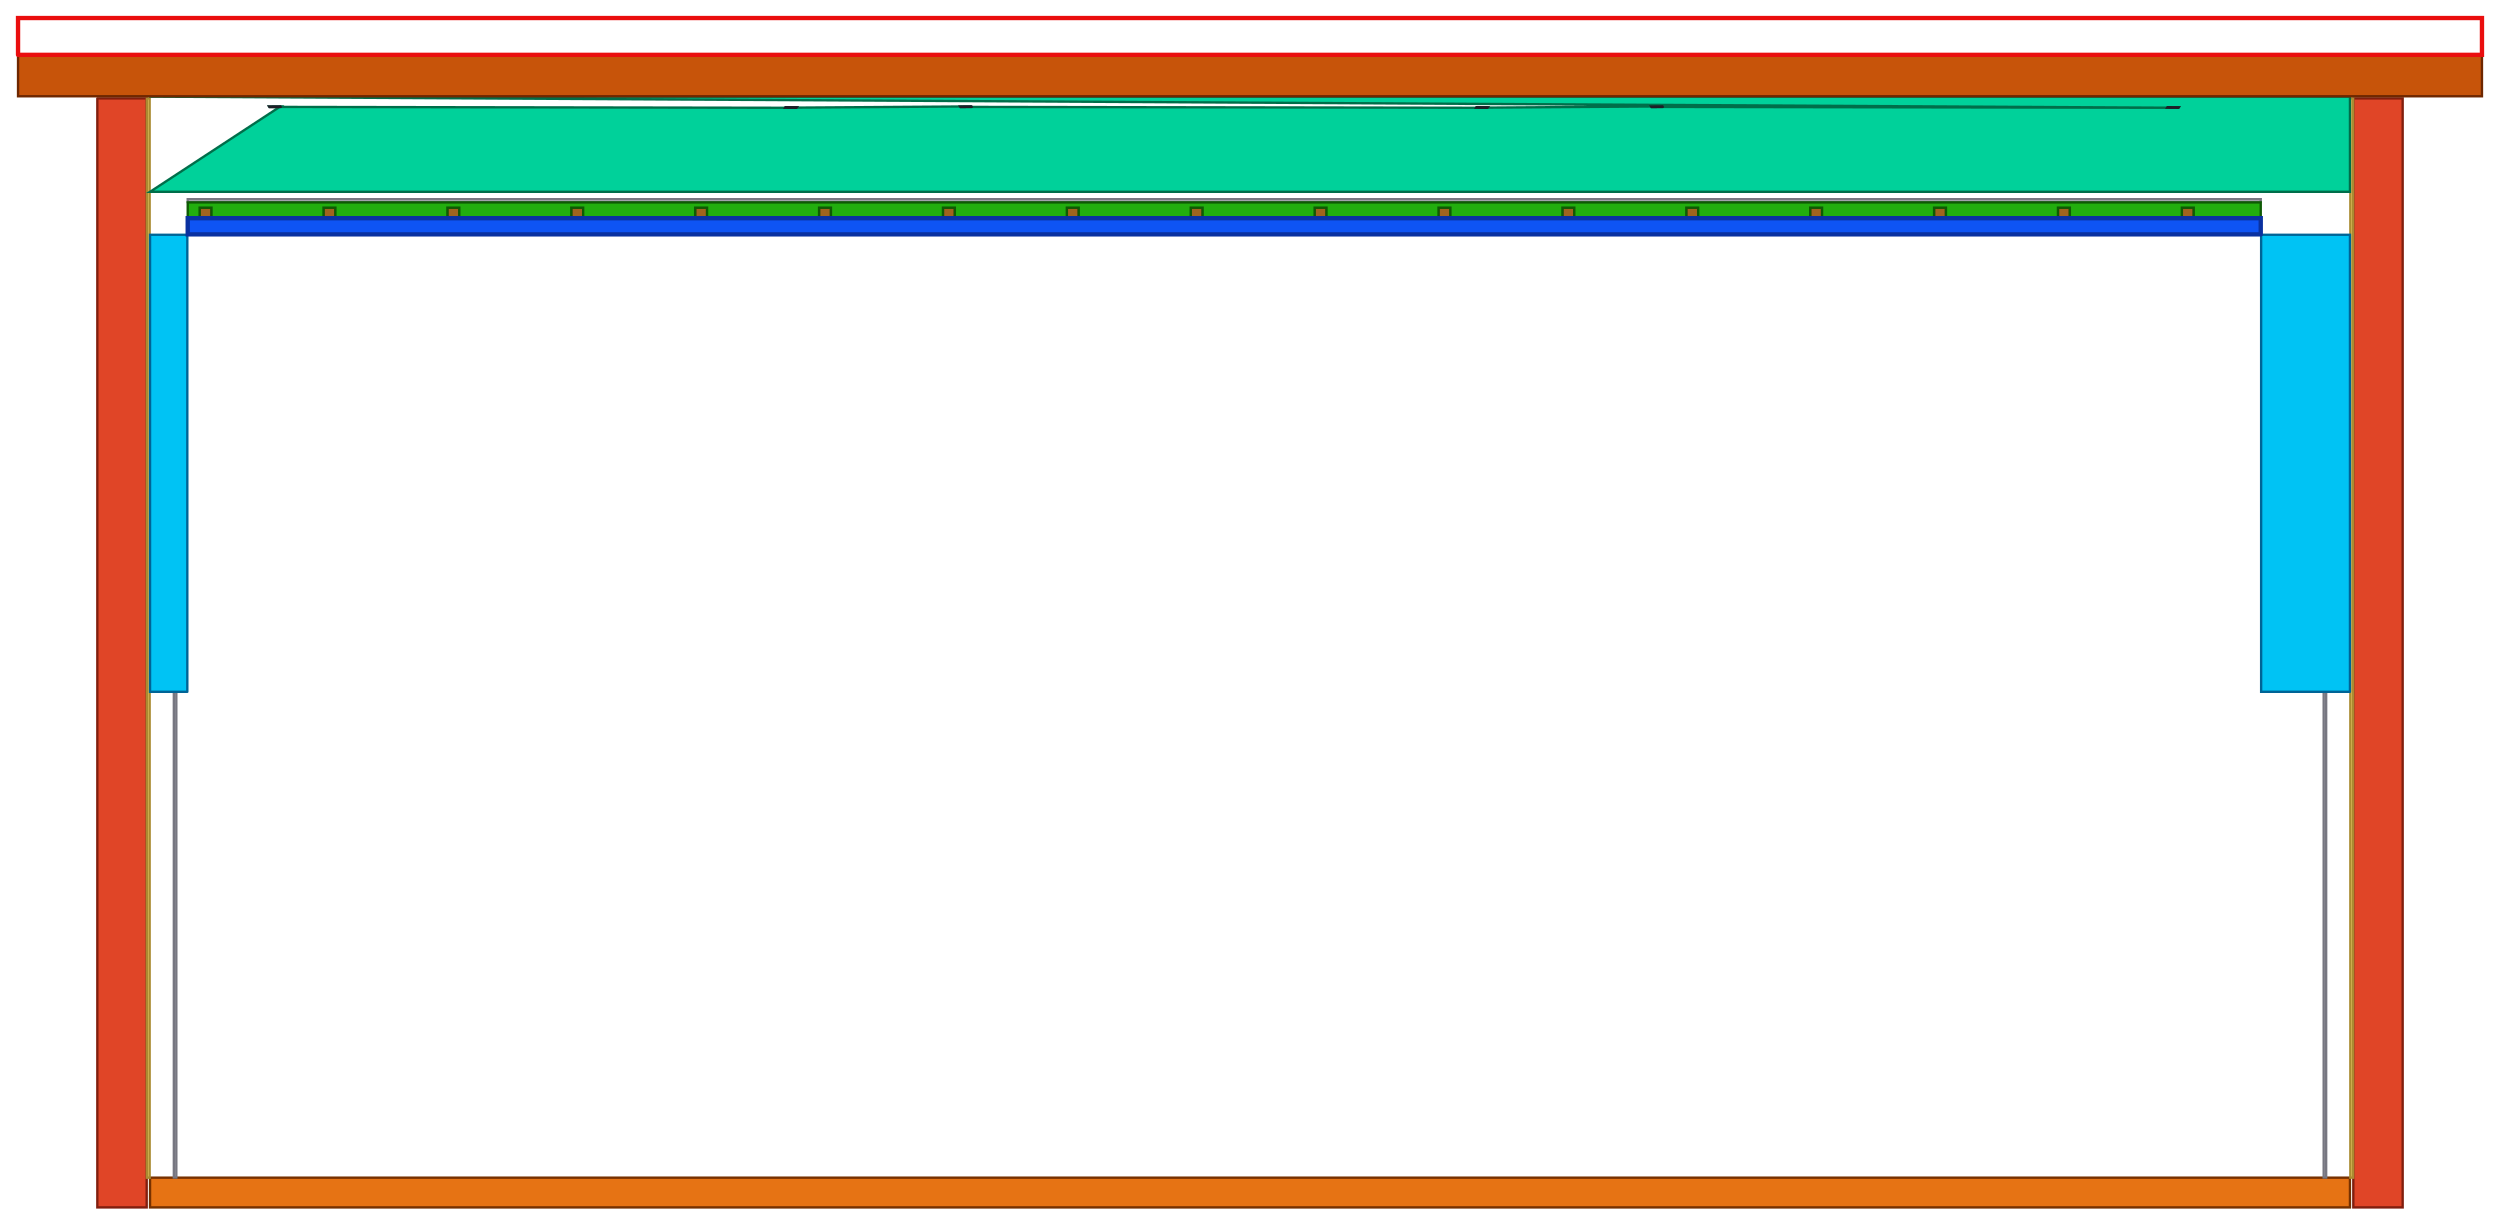
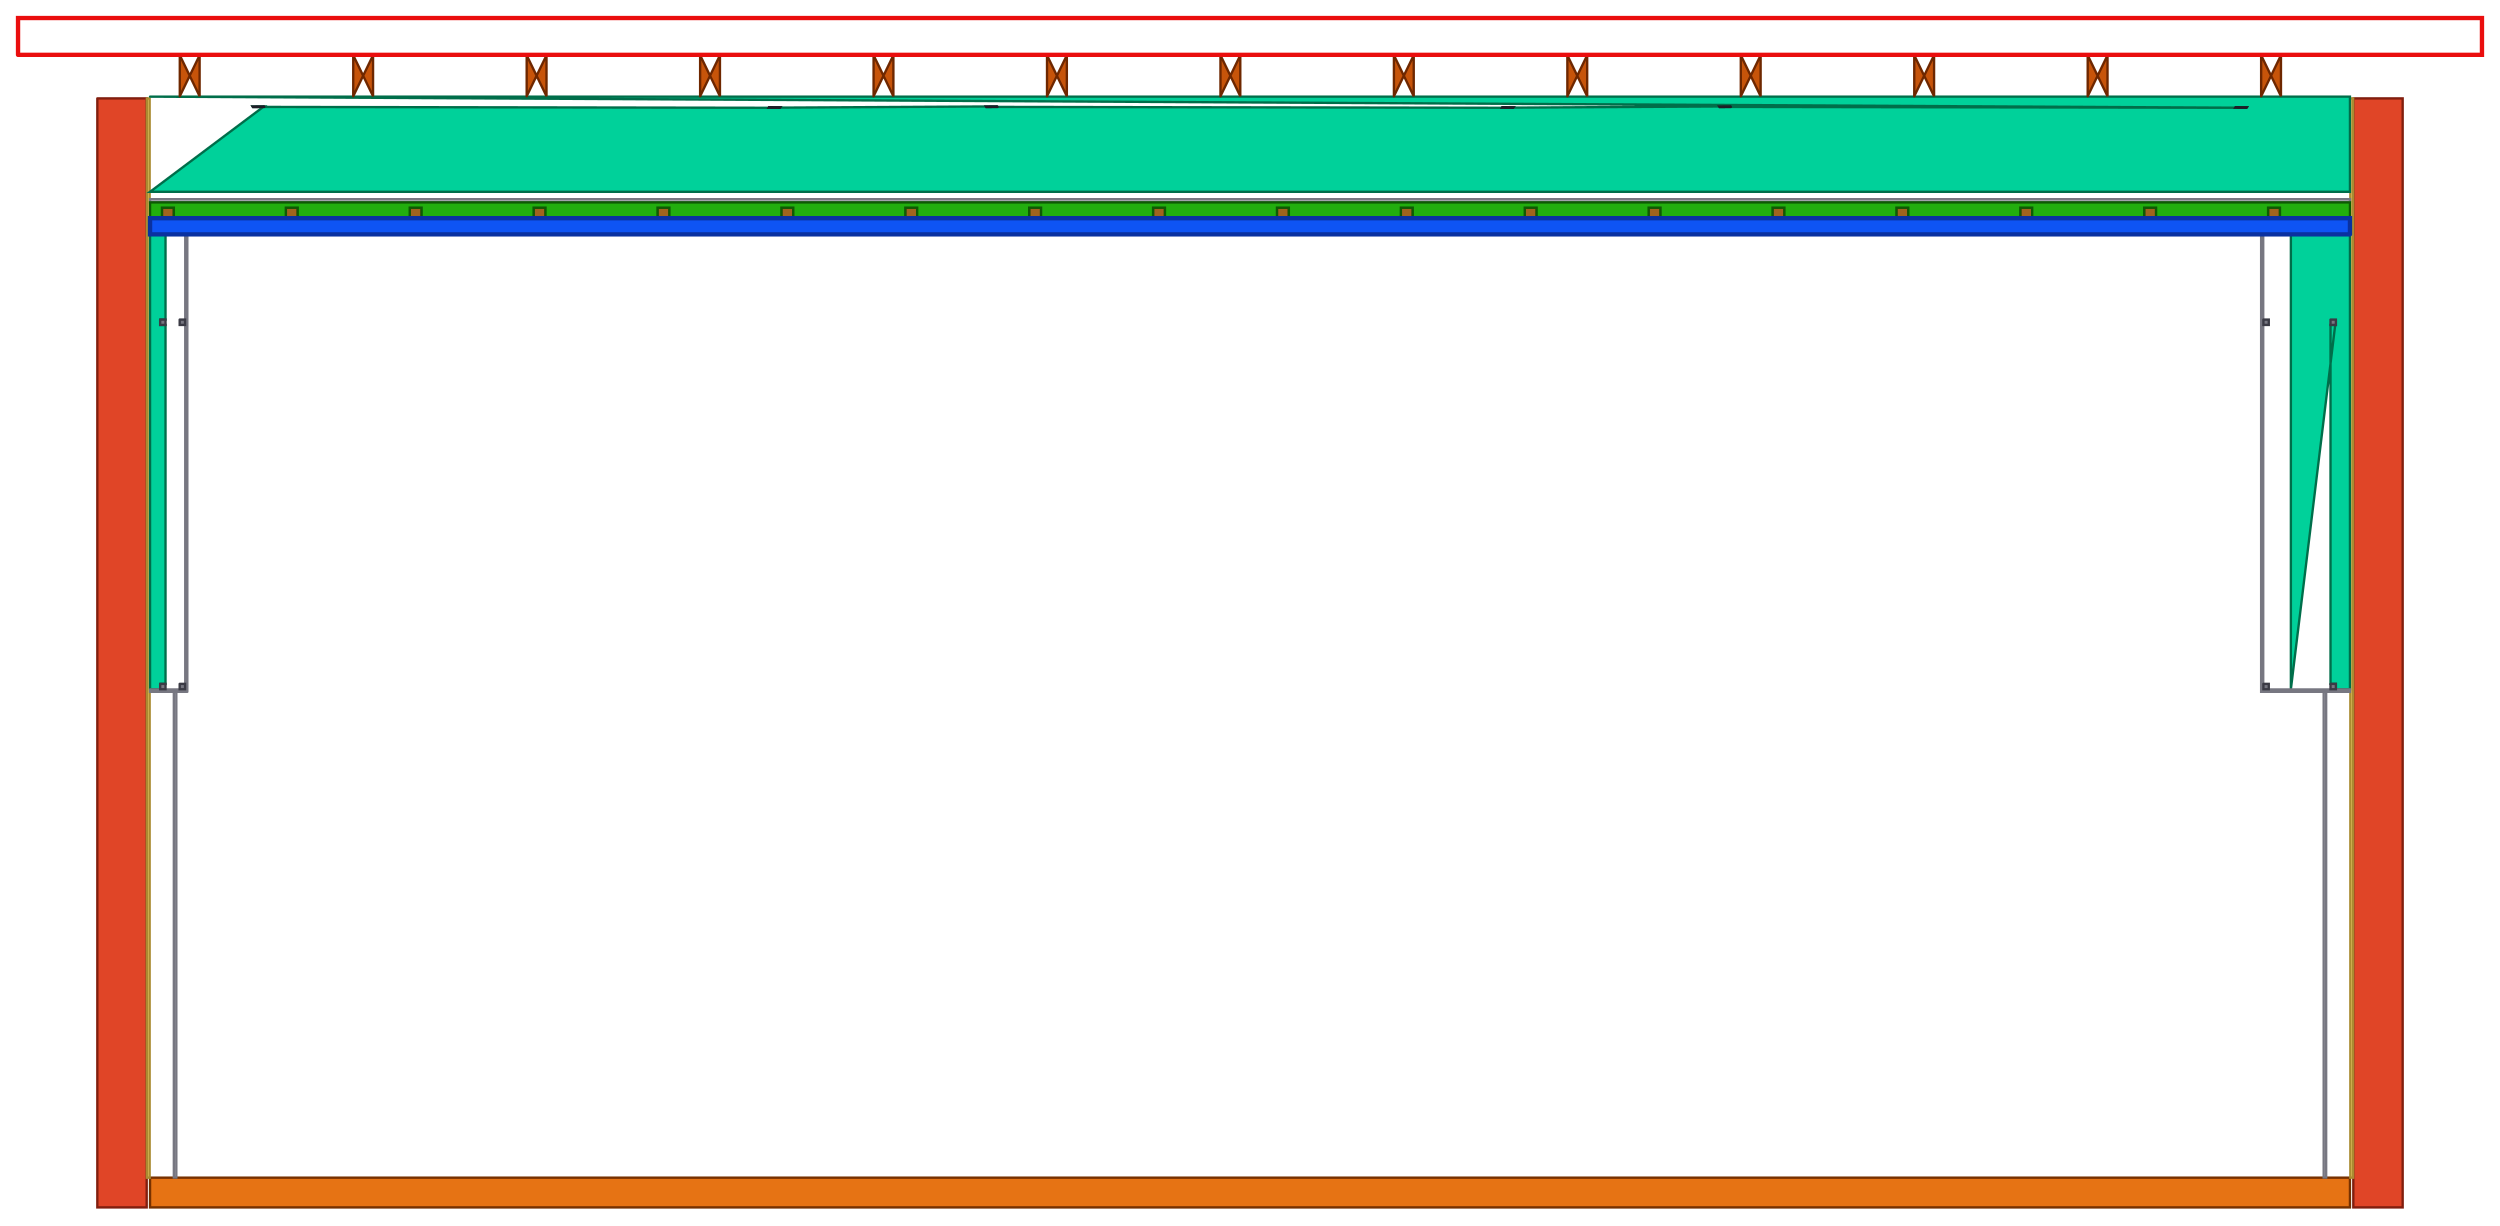
<svg xmlns="http://www.w3.org/2000/svg" width="12612.0mm" height="6182.0mm" viewBox="-756.0 -5941.0 12612.0 6182.0" version="1.1">
  <g transform="scale(1,-1)" stroke-linecap="round">
    <g fill="rgb(230,115,20)" stroke="rgb(119,49,0)" stroke-width="12.0" id="podlaha">
      <path d="M 1.0,0.0 L 11099.0,0.0 L 11099.0,-150.0 L 1.0,-150.0 L 1.0,0.0" />
    </g>
    <g fill="rgb(224,69,39)" stroke="rgb(129,30,14)" stroke-width="12.0" id="zdivo">
      <path d="M -265.0,5444.592 L -16.0,5444.592 L -16.0,-150.0 L -265.0,-150.0 L -265.0,5444.592" />
      <path d="M 11116.0,5444.592 L 11365.0,5444.592 L 11365.0,-150.0 L 11116.0,-150.0 L 11116.0,5444.592" />
    </g>
    <g fill="rgb(255,224,119)" stroke="rgb(170,139,49)" stroke-width="12.0" id="omitka">
      <path d="M -15.0,5444.592 L -1.0,5444.592 L -1.0,0.0 L -15.0,0.0 L -15.0,5444.592" />
      <path d="M 11101.0,5444.592 L 11115.0,5444.592 L 11115.0,0.0 L 11101.0,0.0 L 11101.0,5444.592" />
    </g>
    <g fill="rgb(0,209,154)" stroke="rgb(0,110,74)" stroke-width="12.0" id="vata">
-       <path d="M 1.0,5453.462 L 11099.0,5453.462 L 11099.0,4973.434 L 1.0,4973.434 L 658.555,5404.157 L 601.987,5403.642 L 603.665,5401.061 L 660.233,5401.576 L 3261.817,5397.19 L 3263.496,5399.771 L 3206.928,5400.286 L 3205.25,5397.706 L 4144.555,5404.157 L 4087.987,5403.642 L 4089.665,5401.061 L 4146.233,5401.576 L 6747.817,5397.19 L 6749.496,5399.771 L 6692.928,5400.286 L 6691.25,5397.706 L 7630.555,5404.157 L 7573.987,5403.642 L 7575.665,5401.061 L 7632.233,5401.576 L 10233.817,5397.19 L 10235.496,5399.771 L 10178.928,5400.286 L 10177.25,5397.706 L 1.0,5453.462" />
+       <path d="M 1.0,5453.462 L 11099.0,5453.462 L 11099.0,4973.434 L 1.0,4973.434 L 575.221,5404.157 L 518.654,5403.642 L 520.332,5401.061 L 576.9,5401.576 L 3178.484,5397.19 L 3180.162,5399.771 L 3123.595,5400.286 L 3121.916,5397.706 L 4274.555,5404.157 L 4217.987,5403.642 L 4219.665,5401.061 L 4276.233,5401.576 L 6877.817,5397.19 L 6879.496,5399.771 L 6822.928,5400.286 L 6821.25,5397.706 L 7973.888,5404.157 L 7917.32,5403.642 L 7918.999,5401.061 L 7975.566,5401.576 L 10577.151,5397.19 L 10578.829,5399.771 L 10522.261,5400.286 L 10520.583,5397.706 L 1.0,5453.462" />
+       <path d="M 1.0,2464.0 L 1.0,4756.695 L 79.0,4756.695 L 79.0,4328.754 L 52.0,4328.754 L 52.0,4301.754 L 79.0,4301.754 L 79.0,2491.0 L 52.0,2491.0 L 52.0,2464.0 L 1.0,2464.0" />
+       <path d="M 10801.0,2464.0 L 10801.0,4756.695 L 11099.0,4756.695 L 11099.0,2464.0 L 11028.0,2464.0 L 11028.0,2491.0 L 11001.0,2491.0 L 11001.0,4301.754 L 11028.0,4301.754 L 11028.0,4328.754 L 10801.0,2464.0" />
    </g>
    <g fill="rgb(230,230,234)" stroke="rgb(119,119,129)" stroke-width="12.0" id="sdk">
-       <path d="M 10649.0,4921.871 L 191.0,4921.871 L 191.0,4936.188 L 10649.0,4936.188 L 10649.0,4921.871" />
+       <path d="M 11099.0,4921.871 L 1.0,4921.871 L 1.0,4936.188 L 11099.0,4936.188 L 11099.0,4921.871" />
+       <path d="M 189.0,2451.0 L 178.5,2451.0 L 178.5,4756.695 L 189.0,4756.695 L 189.0,2451.0" />
+       <path d="M 1.0,2463.0 L 177.5,2463.0 L 177.5,2451.0 L 1.0,2451.0 L 1.0,2463.0" />
+       <path d="M 10661.5,2451.0 L 10651.0,2451.0 L 10651.0,4756.695 L 10661.5,4756.695 L 10661.5,2451.0" />
+       <path d="M 10662.5,2463.0 L 11099.0,2463.0 L 11099.0,2451.0 L 10662.5,2451.0 L 10662.5,2463.0" />
      <path d="M 121.0,2450.0 L 133.5,2450.0 L 133.5,1.0 L 121.0,1.0 L 121.0,2450.0" />
      <path d="M 10966.5,2450.0 L 10979.0,2450.0 L 10979.0,1.0 L 10966.5,1.0 L 10966.5,2450.0" />
    </g>
    <g fill="rgb(199,84,10)" stroke="rgb(110,39,0)" stroke-width="12.0" id="krov">
-       <path d="M -665.0,5662.327 L 11765.0,5662.327 L 11765.0,5455.462 L -665.0,5455.462 L -665.0,5662.327" />
+       <path d="M 151.0,5455.462 L 151.0,5662.327 L 251.0,5455.462 L 251.0,5662.327 L 151.0,5455.462" />
+       <path d="M 1026.0,5455.462 L 1026.0,5662.327 L 1126.0,5455.462 L 1126.0,5662.327 L 1026.0,5455.462" />
+       <path d="M 1901.0,5455.462 L 1901.0,5662.327 L 2001.0,5455.462 L 2001.0,5662.327 L 1901.0,5455.462" />
+       <path d="M 2776.0,5455.462 L 2776.0,5662.327 L 2876.0,5455.462 L 2876.0,5662.327 L 2776.0,5455.462" />
+       <path d="M 3651.0,5455.462 L 3651.0,5662.327 L 3751.0,5455.462 L 3751.0,5662.327 L 3651.0,5455.462" />
+       <path d="M 4526.0,5455.462 L 4526.0,5662.327 L 4626.0,5455.462 L 4626.0,5662.327 L 4526.0,5455.462" />
+       <path d="M 5401.0,5455.462 L 5401.0,5662.327 L 5501.0,5455.462 L 5501.0,5662.327 L 5401.0,5455.462" />
+       <path d="M 6276.0,5455.462 L 6276.0,5662.327 L 6376.0,5455.462 L 6376.0,5662.327 L 6276.0,5455.462" />
+       <path d="M 7151.0,5455.462 L 7151.0,5662.327 L 7251.0,5455.462 L 7251.0,5662.327 L 7151.0,5455.462" />
+       <path d="M 8026.0,5455.462 L 8026.0,5662.327 L 8126.0,5455.462 L 8126.0,5662.327 L 8026.0,5455.462" />
+       <path d="M 8901.0,5455.462 L 8901.0,5662.327 L 9001.0,5455.462 L 9001.0,5662.327 L 8901.0,5455.462" />
+       <path d="M 9776.0,5455.462 L 9776.0,5662.327 L 9876.0,5455.462 L 9876.0,5662.327 L 9776.0,5455.462" />
+       <path d="M 10651.0,5455.462 L 10651.0,5662.327 L 10751.0,5455.462 L 10751.0,5662.327 L 10651.0,5455.462" />
    </g>
    <g fill="rgb(160,100,30)" stroke="rgb(90,49,10)" stroke-width="12.0" id="dreveny_rost">
-       <path d="M 311.0,4841.241 L 251.0,4841.241 L 251.0,4893.457 L 311.0,4893.457 L 311.0,4841.241" />
-       <path d="M 936.0,4841.241 L 876.0,4841.241 L 876.0,4893.457 L 936.0,4893.457 L 936.0,4841.241" />
-       <path d="M 1561.0,4841.241 L 1501.0,4841.241 L 1501.0,4893.457 L 1561.0,4893.457 L 1561.0,4841.241" />
-       <path d="M 2186.0,4841.241 L 2126.0,4841.241 L 2126.0,4893.457 L 2186.0,4893.457 L 2186.0,4841.241" />
-       <path d="M 2811.0,4841.241 L 2751.0,4841.241 L 2751.0,4893.457 L 2811.0,4893.457 L 2811.0,4841.241" />
-       <path d="M 3436.0,4841.241 L 3376.0,4841.241 L 3376.0,4893.457 L 3436.0,4893.457 L 3436.0,4841.241" />
-       <path d="M 4061.0,4841.241 L 4001.0,4841.241 L 4001.0,4893.457 L 4061.0,4893.457 L 4061.0,4841.241" />
-       <path d="M 4686.0,4841.241 L 4626.0,4841.241 L 4626.0,4893.457 L 4686.0,4893.457 L 4686.0,4841.241" />
-       <path d="M 5311.0,4841.241 L 5251.0,4841.241 L 5251.0,4893.457 L 5311.0,4893.457 L 5311.0,4841.241" />
-       <path d="M 5936.0,4841.241 L 5876.0,4841.241 L 5876.0,4893.457 L 5936.0,4893.457 L 5936.0,4841.241" />
-       <path d="M 6561.0,4841.241 L 6501.0,4841.241 L 6501.0,4893.457 L 6561.0,4893.457 L 6561.0,4841.241" />
-       <path d="M 7186.0,4841.241 L 7126.0,4841.241 L 7126.0,4893.457 L 7186.0,4893.457 L 7186.0,4841.241" />
-       <path d="M 7811.0,4841.241 L 7751.0,4841.241 L 7751.0,4893.457 L 7811.0,4893.457 L 7811.0,4841.241" />
-       <path d="M 8436.0,4841.241 L 8376.0,4841.241 L 8376.0,4893.457 L 8436.0,4893.457 L 8436.0,4841.241" />
-       <path d="M 9061.0,4841.241 L 9001.0,4841.241 L 9001.0,4893.457 L 9061.0,4893.457 L 9061.0,4841.241" />
-       <path d="M 9686.0,4841.241 L 9626.0,4841.241 L 9626.0,4893.457 L 9686.0,4893.457 L 9686.0,4841.241" />
-       <path d="M 10311.0,4841.241 L 10251.0,4841.241 L 10251.0,4893.457 L 10311.0,4893.457 L 10311.0,4841.241" />
+       <path d="M 121.0,4841.241 L 61.0,4841.241 L 61.0,4893.457 L 121.0,4893.457 L 121.0,4841.241" />
+       <path d="M 746.0,4841.241 L 686.0,4841.241 L 686.0,4893.457 L 746.0,4893.457 L 746.0,4841.241" />
+       <path d="M 1371.0,4841.241 L 1311.0,4841.241 L 1311.0,4893.457 L 1371.0,4893.457 L 1371.0,4841.241" />
+       <path d="M 1996.0,4841.241 L 1936.0,4841.241 L 1936.0,4893.457 L 1996.0,4893.457 L 1996.0,4841.241" />
+       <path d="M 2621.0,4841.241 L 2561.0,4841.241 L 2561.0,4893.457 L 2621.0,4893.457 L 2621.0,4841.241" />
+       <path d="M 3246.0,4841.241 L 3186.0,4841.241 L 3186.0,4893.457 L 3246.0,4893.457 L 3246.0,4841.241" />
+       <path d="M 3871.0,4841.241 L 3811.0,4841.241 L 3811.0,4893.457 L 3871.0,4893.457 L 3871.0,4841.241" />
+       <path d="M 4496.0,4841.241 L 4436.0,4841.241 L 4436.0,4893.457 L 4496.0,4893.457 L 4496.0,4841.241" />
+       <path d="M 5121.0,4841.241 L 5061.0,4841.241 L 5061.0,4893.457 L 5121.0,4893.457 L 5121.0,4841.241" />
+       <path d="M 5746.0,4841.241 L 5686.0,4841.241 L 5686.0,4893.457 L 5746.0,4893.457 L 5746.0,4841.241" />
+       <path d="M 6371.0,4841.241 L 6311.0,4841.241 L 6311.0,4893.457 L 6371.0,4893.457 L 6371.0,4841.241" />
+       <path d="M 6996.0,4841.241 L 6936.0,4841.241 L 6936.0,4893.457 L 6996.0,4893.457 L 6996.0,4841.241" />
+       <path d="M 7621.0,4841.241 L 7561.0,4841.241 L 7561.0,4893.457 L 7621.0,4893.457 L 7621.0,4841.241" />
+       <path d="M 8246.0,4841.241 L 8186.0,4841.241 L 8186.0,4893.457 L 8246.0,4893.457 L 8246.0,4841.241" />
+       <path d="M 8871.0,4841.241 L 8811.0,4841.241 L 8811.0,4893.457 L 8871.0,4893.457 L 8871.0,4841.241" />
+       <path d="M 9496.0,4841.241 L 9436.0,4841.241 L 9436.0,4893.457 L 9496.0,4893.457 L 9496.0,4841.241" />
+       <path d="M 10121.0,4841.241 L 10061.0,4841.241 L 10061.0,4893.457 L 10121.0,4893.457 L 10121.0,4841.241" />
+       <path d="M 10746.0,4841.241 L 10686.0,4841.241 L 10686.0,4893.457 L 10746.0,4893.457 L 10746.0,4841.241" />
+     </g>
+     <g fill="rgb(119,119,129)" stroke="rgb(59,59,69)" stroke-width="12.0" id="cd">
+       <path d="M 52.0,2491.0 L 79.0,2491.0 L 79.0,2464.0 L 52.0,2464.0 L 52.0,2491.0" />
+       <path d="M 52.0,4328.754 L 79.0,4328.754 L 79.0,4301.754 L 52.0,4301.754 L 52.0,4328.754" />
+       <path d="M 150.5,2491.0 L 177.5,2491.0 L 177.5,2464.0 L 150.5,2464.0 L 150.5,2491.0" />
+       <path d="M 150.5,4328.754 L 177.5,4328.754 L 177.5,4301.754 L 150.5,4301.754 L 150.5,4328.754" />
+       <path d="M 11001.0,2491.0 L 11028.0,2491.0 L 11028.0,2464.0 L 11001.0,2464.0 L 11001.0,2491.0" />
+       <path d="M 11001.0,4328.754 L 11028.0,4328.754 L 11028.0,4301.754 L 11001.0,4301.754 L 11001.0,4328.754" />
+       <path d="M 10662.5,2491.0 L 10689.5,2491.0 L 10689.5,2464.0 L 10662.5,2464.0 L 10662.5,2491.0" />
+       <path d="M 10662.5,4328.754 L 10689.5,4328.754 L 10689.5,4301.754 L 10662.5,4301.754 L 10662.5,4328.754" />
    </g>
    <g fill="rgb(69,69,80)" stroke="rgb(30,30,39)" stroke-width="12.0" id="paska">
-       <path d="M 660.233,5401.576 L 603.665,5401.061 L 601.987,5403.642 L 658.555,5404.157 L 660.233,5401.576" />
-       <path d="M 3261.817,5397.19 L 3205.25,5397.706 L 3206.928,5400.286 L 3263.496,5399.771 L 3261.817,5397.19" />
-       <path d="M 4146.233,5401.576 L 4089.665,5401.061 L 4087.987,5403.642 L 4144.555,5404.157 L 4146.233,5401.576" />
-       <path d="M 6747.817,5397.19 L 6691.25,5397.706 L 6692.928,5400.286 L 6749.496,5399.771 L 6747.817,5397.19" />
-       <path d="M 7632.233,5401.576 L 7575.665,5401.061 L 7573.987,5403.642 L 7630.555,5404.157 L 7632.233,5401.576" />
-       <path d="M 10233.817,5397.19 L 10177.25,5397.706 L 10178.928,5400.286 L 10235.496,5399.771 L 10233.817,5397.19" />
+       <path d="M 576.9,5401.576 L 520.332,5401.061 L 518.654,5403.642 L 575.221,5404.157 L 576.9,5401.576" />
+       <path d="M 3178.484,5397.19 L 3121.916,5397.706 L 3123.595,5400.286 L 3180.162,5399.771 L 3178.484,5397.19" />
+       <path d="M 4276.233,5401.576 L 4219.665,5401.061 L 4217.987,5403.642 L 4274.555,5404.157 L 4276.233,5401.576" />
+       <path d="M 6877.817,5397.19 L 6821.25,5397.706 L 6822.928,5400.286 L 6879.496,5399.771 L 6877.817,5397.19" />
+       <path d="M 7975.566,5401.576 L 7918.999,5401.061 L 7917.32,5403.642 L 7973.888,5404.157 L 7975.566,5401.576" />
+       <path d="M 10577.151,5397.19 L 10520.583,5397.706 L 10522.261,5400.286 L 10578.829,5399.771 L 10577.151,5397.19" />
    </g>
    <g fill="rgb(34,174,14)" stroke="rgb(14,90,4)" stroke-width="12.0" id="NaturHeld Flex 50">
-       <path d="M 191.0,4842.241 L 191.0,4919.871 L 10649.0,4919.871 L 10649.0,4842.241 L 10311.0,4842.241 L 10311.0,4893.457 L 10251.0,4893.457 L 10251.0,4842.241 L 9686.0,4842.241 L 9686.0,4893.457 L 9626.0,4893.457 L 9626.0,4842.241 L 9061.0,4842.241 L 9061.0,4893.457 L 9001.0,4893.457 L 9001.0,4842.241 L 8436.0,4842.241 L 8436.0,4893.457 L 8376.0,4893.457 L 8376.0,4842.241 L 7811.0,4842.241 L 7811.0,4893.457 L 7751.0,4893.457 L 7751.0,4842.241 L 7186.0,4842.241 L 7186.0,4893.457 L 7126.0,4893.457 L 7126.0,4842.241 L 6561.0,4842.241 L 6561.0,4893.457 L 6501.0,4893.457 L 6501.0,4842.241 L 5936.0,4842.241 L 5936.0,4893.457 L 5876.0,4893.457 L 5876.0,4842.241 L 5311.0,4842.241 L 5311.0,4893.457 L 5251.0,4893.457 L 5251.0,4842.241 L 4686.0,4842.241 L 4686.0,4893.457 L 4626.0,4893.457 L 4626.0,4842.241 L 4061.0,4842.241 L 4061.0,4893.457 L 4001.0,4893.457 L 4001.0,4842.241 L 3436.0,4842.241 L 3436.0,4893.457 L 3376.0,4893.457 L 3376.0,4842.241 L 2811.0,4842.241 L 2811.0,4893.457 L 2751.0,4893.457 L 2751.0,4842.241 L 2186.0,4842.241 L 2186.0,4893.457 L 2126.0,4893.457 L 2126.0,4842.241 L 1561.0,4842.241 L 1561.0,4893.457 L 1501.0,4893.457 L 1501.0,4842.241 L 936.0,4842.241 L 936.0,4893.457 L 876.0,4893.457 L 876.0,4842.241 L 311.0,4842.241 L 311.0,4893.457 L 251.0,4893.457 L 251.0,4842.241 L 191.0,4842.241" />
-     </g>
-     <g fill="rgb(0,195,244)" stroke="rgb(0,100,150)" stroke-width="12.0" id="predstena">
-       <path d="M 189.0,2451.0 L 1.0,2451.0 L 1.0,4756.695 L 189.0,4756.695 L 189.0,2451.0" />
-       <path d="M 11099.0,2451.0 L 10651.0,2451.0 L 10651.0,4756.695 L 11099.0,4756.695 L 11099.0,2451.0" />
+       <path d="M 1.0,4842.241 L 1.0,4919.871 L 11099.0,4919.871 L 11099.0,4842.241 L 10746.0,4842.241 L 10746.0,4893.457 L 10686.0,4893.457 L 10686.0,4842.241 L 10121.0,4842.241 L 10121.0,4893.457 L 10061.0,4893.457 L 10061.0,4842.241 L 9496.0,4842.241 L 9496.0,4893.457 L 9436.0,4893.457 L 9436.0,4842.241 L 8871.0,4842.241 L 8871.0,4893.457 L 8811.0,4893.457 L 8811.0,4842.241 L 8246.0,4842.241 L 8246.0,4893.457 L 8186.0,4893.457 L 8186.0,4842.241 L 7621.0,4842.241 L 7621.0,4893.457 L 7561.0,4893.457 L 7561.0,4842.241 L 6996.0,4842.241 L 6996.0,4893.457 L 6936.0,4893.457 L 6936.0,4842.241 L 6371.0,4842.241 L 6371.0,4893.457 L 6311.0,4893.457 L 6311.0,4842.241 L 5746.0,4842.241 L 5746.0,4893.457 L 5686.0,4893.457 L 5686.0,4842.241 L 5121.0,4842.241 L 5121.0,4893.457 L 5061.0,4893.457 L 5061.0,4842.241 L 4496.0,4842.241 L 4496.0,4893.457 L 4436.0,4893.457 L 4436.0,4842.241 L 3871.0,4842.241 L 3871.0,4893.457 L 3811.0,4893.457 L 3811.0,4842.241 L 3246.0,4842.241 L 3246.0,4893.457 L 3186.0,4893.457 L 3186.0,4842.241 L 2621.0,4842.241 L 2621.0,4893.457 L 2561.0,4893.457 L 2561.0,4842.241 L 1996.0,4842.241 L 1996.0,4893.457 L 1936.0,4893.457 L 1936.0,4842.241 L 1371.0,4842.241 L 1371.0,4893.457 L 1311.0,4893.457 L 1311.0,4842.241 L 746.0,4842.241 L 746.0,4893.457 L 686.0,4893.457 L 686.0,4842.241 L 121.0,4842.241 L 121.0,4893.457 L 61.0,4893.457 L 61.0,4842.241 L 1.0,4842.241" />
    </g>
    <g fill="rgb(14,84,244)" stroke="rgb(10,49,160)" stroke-width="22.0" id="NaturHeld 140">
-       <path d="M 10649.0,4758.695 L 191.0,4758.695 L 191.0,4840.241 L 10649.0,4840.241 L 10649.0,4758.695" />
+       <path d="M 11099.0,4758.695 L 1.0,4758.695 L 1.0,4840.241 L 11099.0,4840.241 L 11099.0,4758.695" />
    </g>
    <g fill="none" stroke="rgb(234,14,14)" stroke-width="22.0" id="krytina">
      <path d="M -665.0,5664.327 L -665.0,5850.0 L 11765.0,5850.0 L 11765.0,5664.327 L -665.0,5664.327" />
    </g>
  </g>
</svg>
